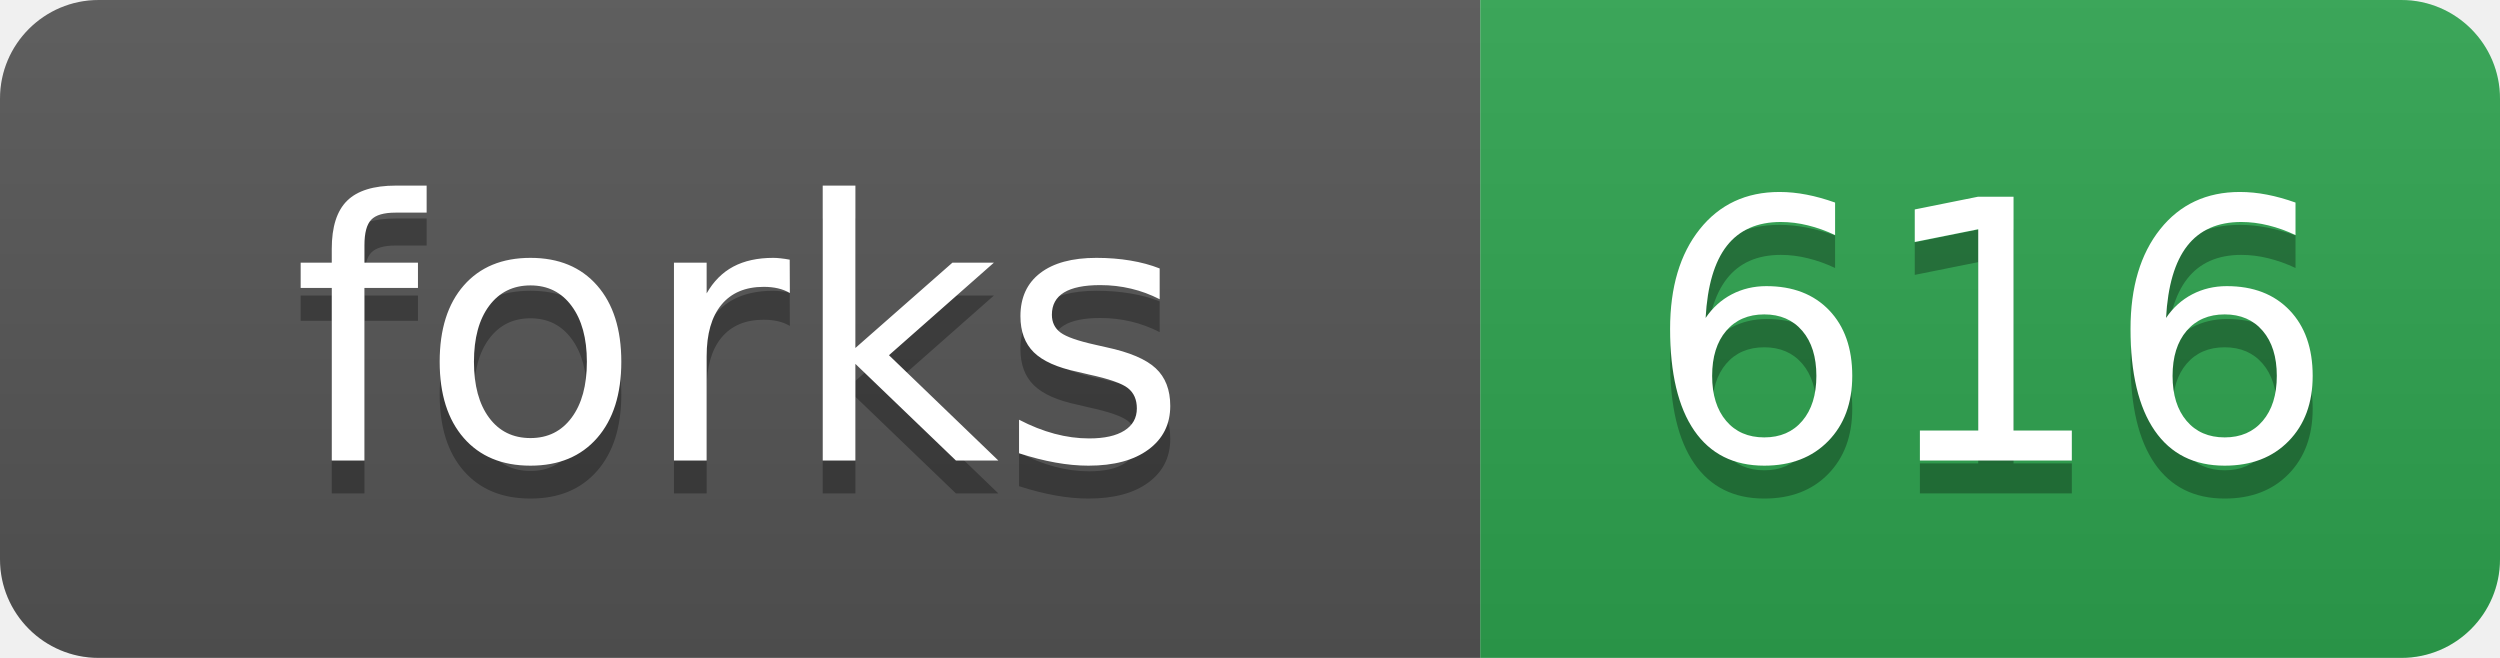
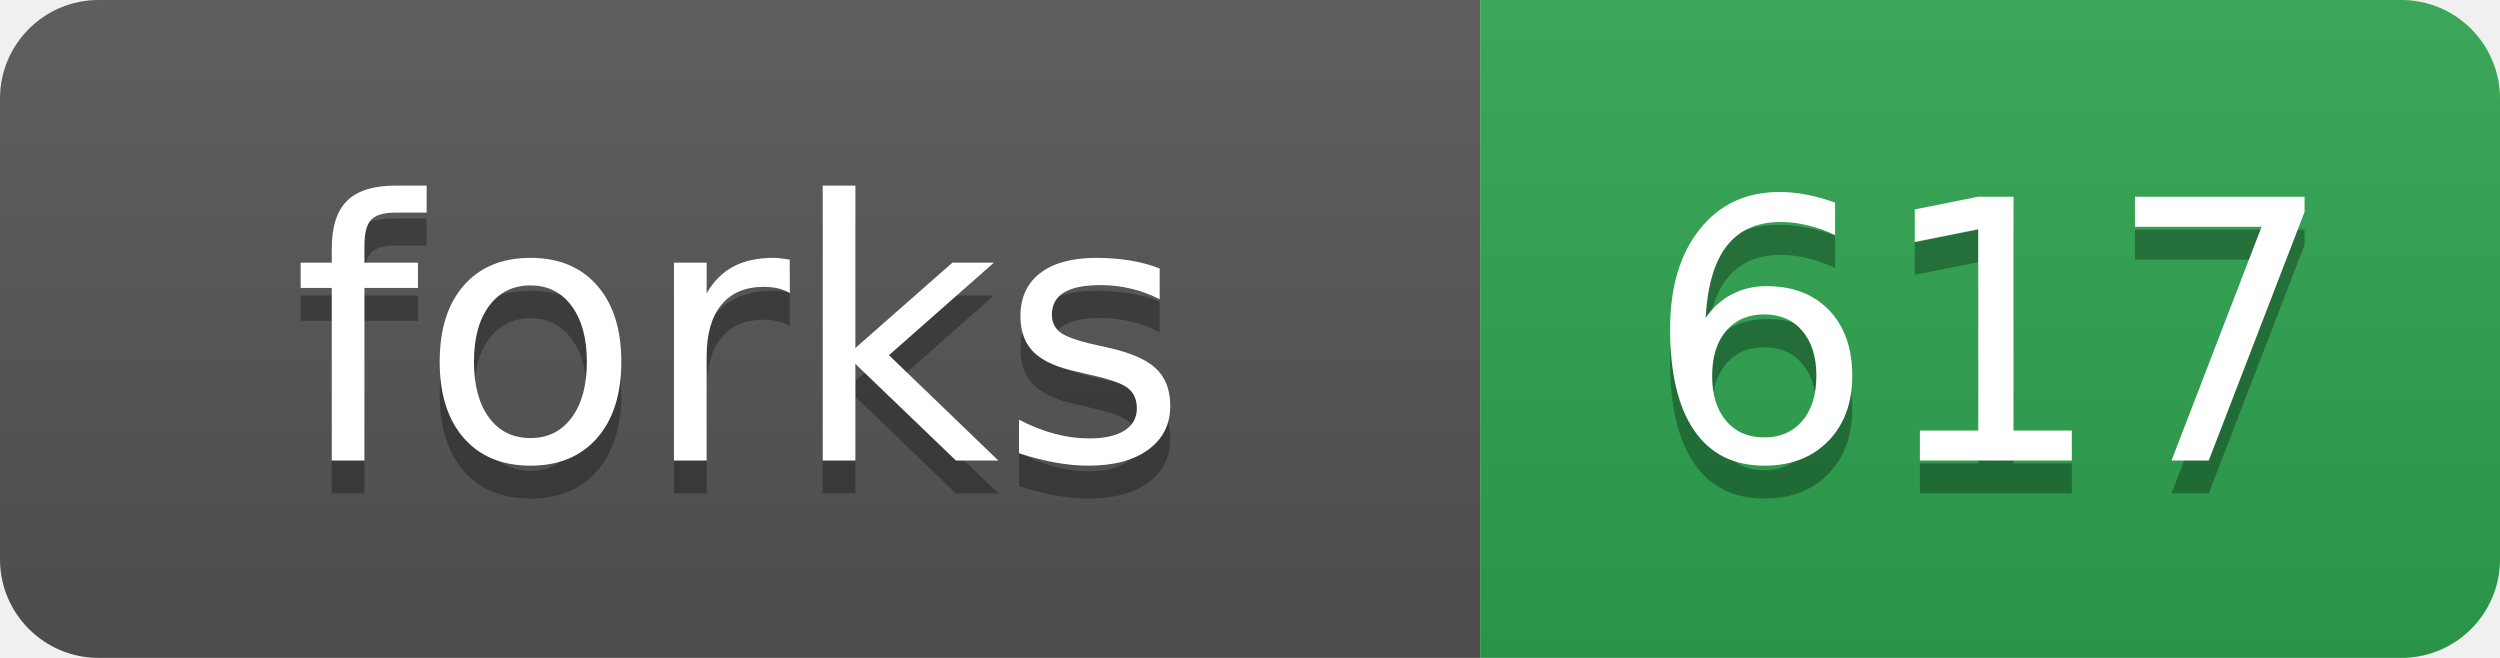
- <svg xmlns="http://www.w3.org/2000/svg" width="76" height="20" role="img" aria-label="forks: 616">
+ <svg xmlns="http://www.w3.org/2000/svg" width="76" height="20" role="img" aria-label="forks: 617">
  <linearGradient id="s" x2="0" y2="100%">
    <stop offset="0" stop-color="#bbb" stop-opacity=".1" />
    <stop offset="1" stop-opacity=".1" />
  </linearGradient>
  <clipPath id="r">
    <rect width="76" height="20" rx="3" fill="#fff" />
  </clipPath>
  <g clip-path="url(#r)">
    <rect width="45" height="20" fill="#555" />
    <rect x="45" width="31" height="20" fill="#2ea44f" />
    <rect width="76" height="20" fill="url(#s)" />
  </g>
  <g fill="#fff" text-anchor="middle" font-family="Verdana,Geneva,DejaVu Sans,sans-serif" text-rendering="geometricPrecision" font-size="110">
    <text aria-hidden="true" x="225" y="150" fill="#010101" fill-opacity=".3" transform="scale(.1)">forks</text>
    <text x="225" y="140" transform="scale(.1)">forks</text>
-     <text aria-hidden="true" x="605" y="150" fill="#010101" fill-opacity=".3" transform="scale(.1)">616</text>
-     <text x="605" y="140" transform="scale(.1)">616</text>
+     <text aria-hidden="true" x="605" y="150" fill="#010101" fill-opacity=".3" transform="scale(.1)">617</text>
+     <text x="605" y="140" transform="scale(.1)">617</text>
  </g>
</svg>
